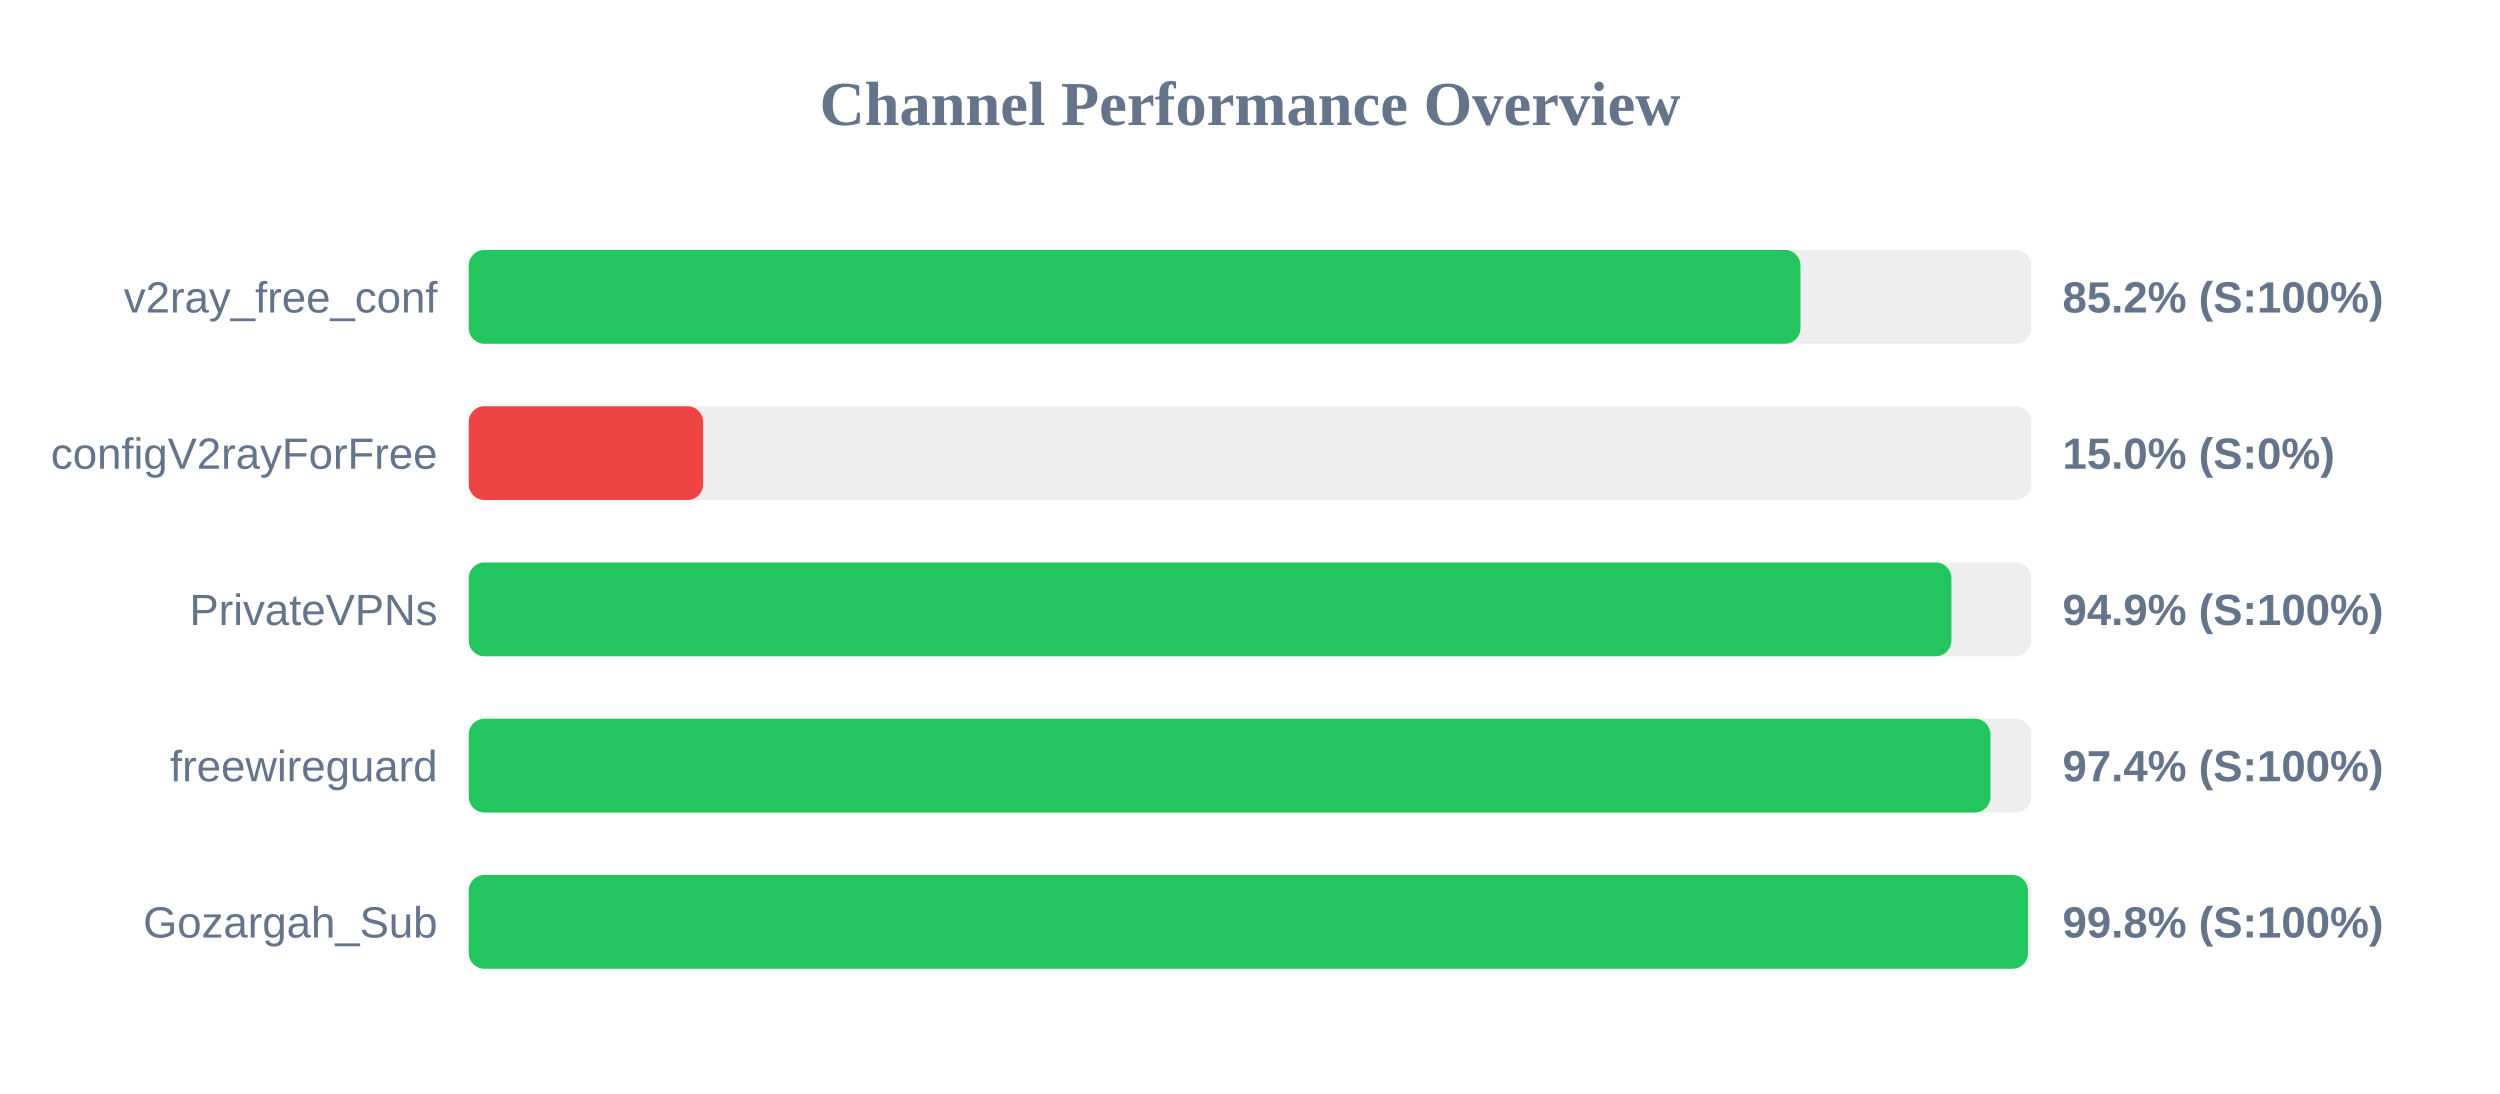
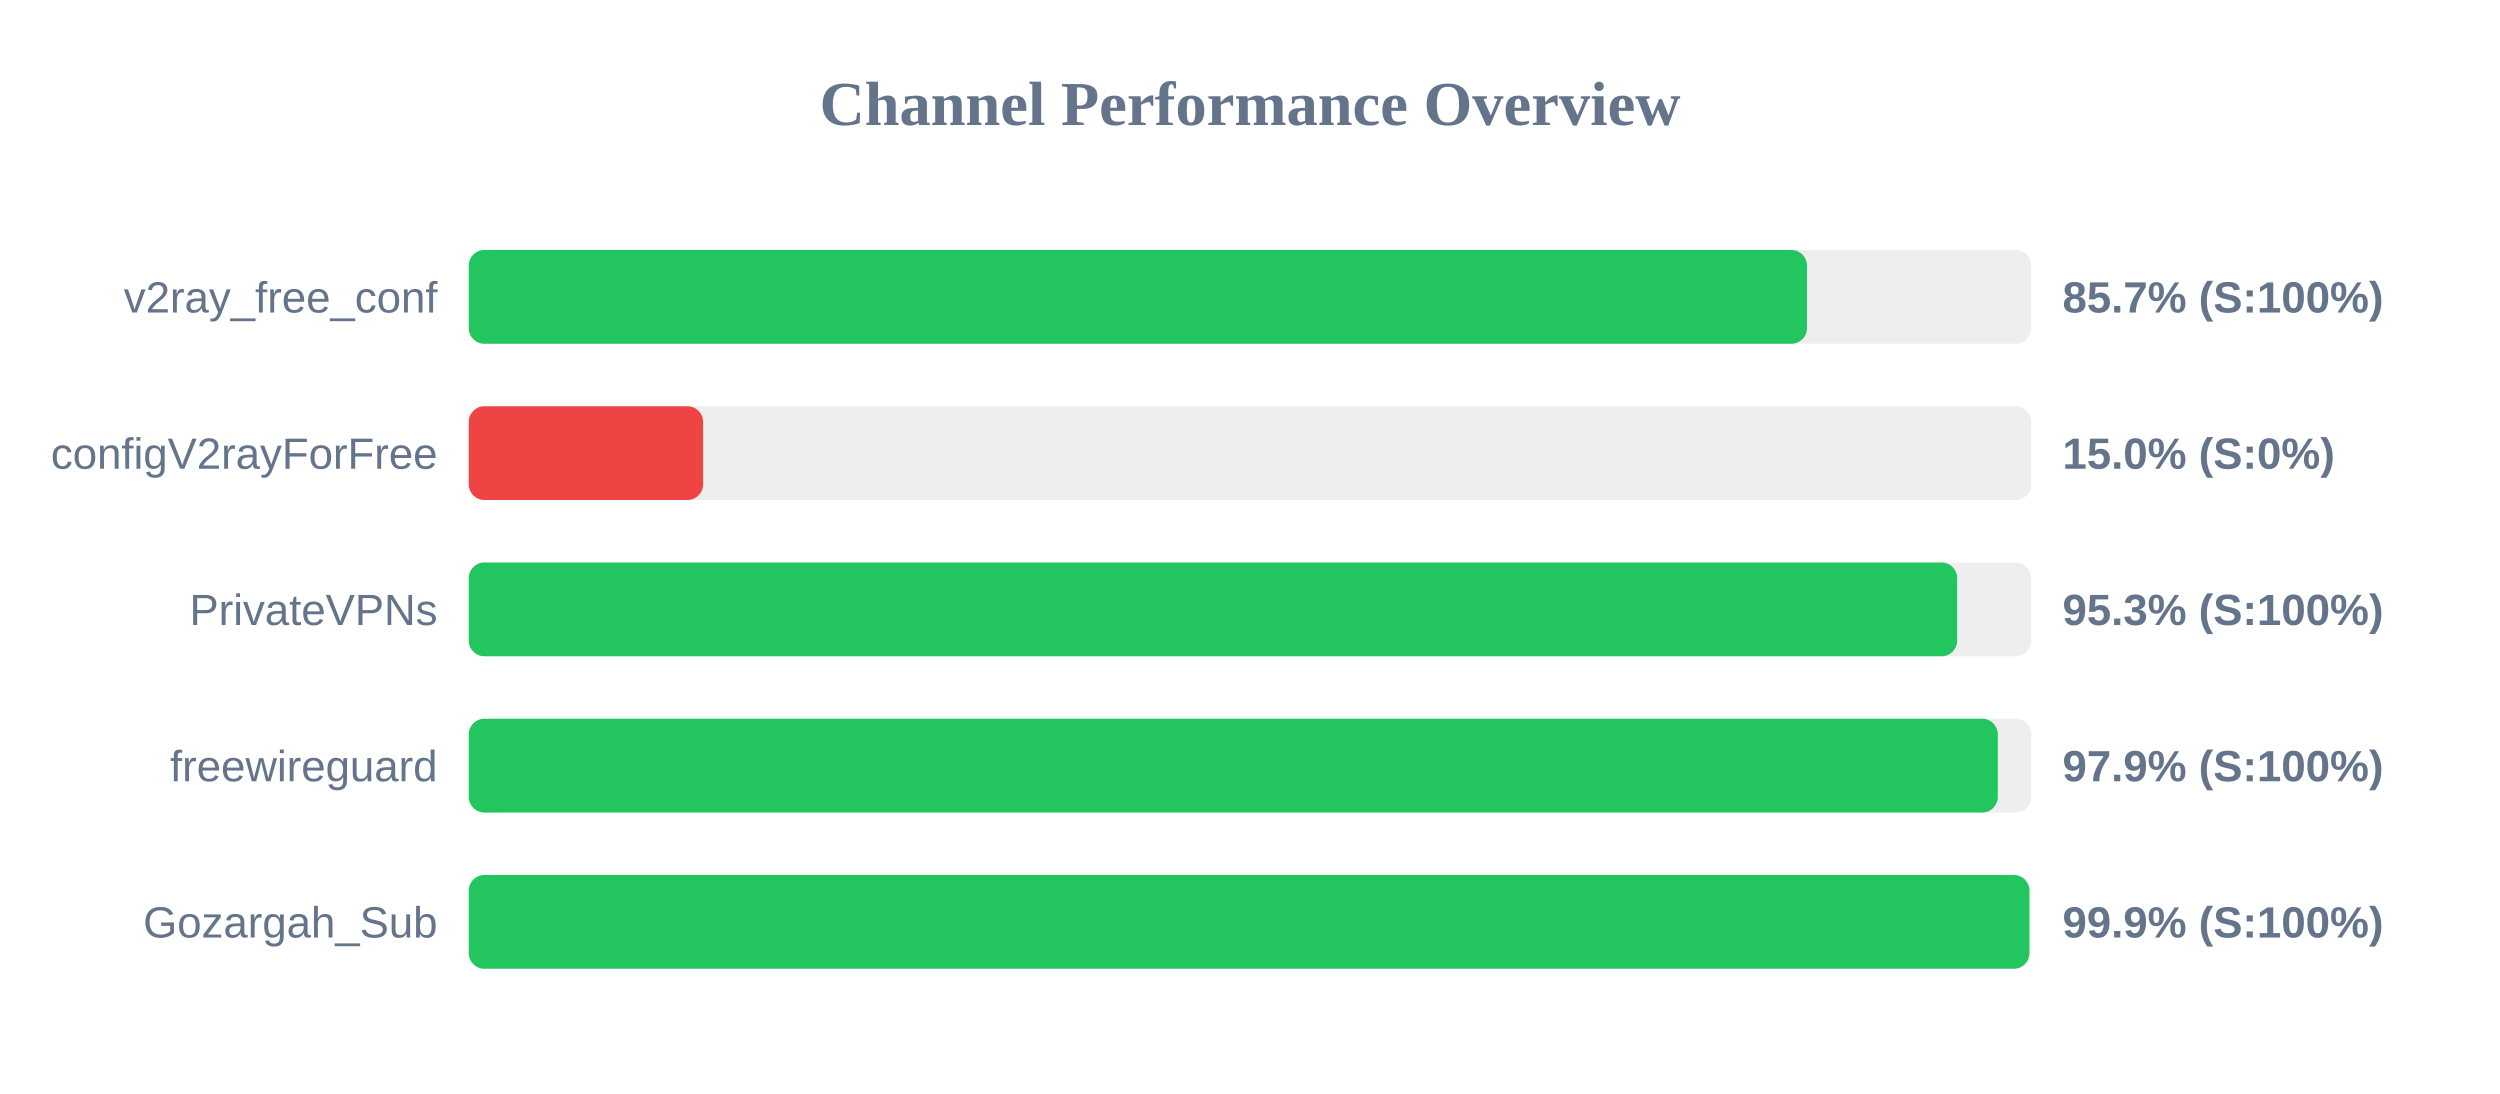
<svg xmlns="http://www.w3.org/2000/svg" width="800" height="350" version="1.1">
  <style>
        .row { font: 14px Arial; fill: #64748b; }
        .score { font: bold 14px Arial; fill: #64748b; }
    </style>
  <text x="400" y="40" text-anchor="middle" font-size="20px" font-weight="bold" fill="#64748b">Channel Performance Overview</text>
  <rect x="150" y="80" width="500" height="30" fill="#eee" rx="5" />
-   <rect x="150" y="80" width="426.15" height="30" fill="#22c55e" rx="5" />
+   <rect x="150" y="80" width="428.25" height="30" fill="#22c55e" rx="5" />
  <text x="140" y="100" text-anchor="end" class="row">v2ray_free_conf</text>
-   <text x="660" y="100" text-anchor="start" class="score">85.2% (S:100%)</text>
+   <text x="660" y="100" text-anchor="start" class="score">85.7% (S:100%)</text>
  <rect x="150" y="130" width="500" height="30" fill="#eee" rx="5" />
  <rect x="150" y="130" width="75.0" height="30" fill="#ef4444" rx="5" />
  <text x="140" y="150" text-anchor="end" class="row">configV2rayForFree</text>
  <text x="660" y="150" text-anchor="start" class="score">15.0% (S:0%)</text>
  <rect x="150" y="180" width="500" height="30" fill="#eee" rx="5" />
-   <rect x="150" y="180" width="474.45" height="30" fill="#22c55e" rx="5" />
+   <rect x="150" y="180" width="476.3" height="30" fill="#22c55e" rx="5" />
  <text x="140" y="200" text-anchor="end" class="row">PrivateVPNs</text>
-   <text x="660" y="200" text-anchor="start" class="score">94.9% (S:100%)</text>
+   <text x="660" y="200" text-anchor="start" class="score">95.3% (S:100%)</text>
  <rect x="150" y="230" width="500" height="30" fill="#eee" rx="5" />
-   <rect x="150" y="230" width="486.95" height="30" fill="#22c55e" rx="5" />
+   <rect x="150" y="230" width="489.3" height="30" fill="#22c55e" rx="5" />
  <text x="140" y="250" text-anchor="end" class="row">freewireguard</text>
-   <text x="660" y="250" text-anchor="start" class="score">97.4% (S:100%)</text>
+   <text x="660" y="250" text-anchor="start" class="score">97.9% (S:100%)</text>
  <rect x="150" y="280" width="500" height="30" fill="#eee" rx="5" />
-   <rect x="150" y="280" width="498.95" height="30" fill="#22c55e" rx="5" />
+   <rect x="150" y="280" width="499.4" height="30" fill="#22c55e" rx="5" />
  <text x="140" y="300" text-anchor="end" class="row">Gozargah_Sub</text>
-   <text x="660" y="300" text-anchor="start" class="score">99.8% (S:100%)</text>
+   <text x="660" y="300" text-anchor="start" class="score">99.9% (S:100%)</text>
</svg>
